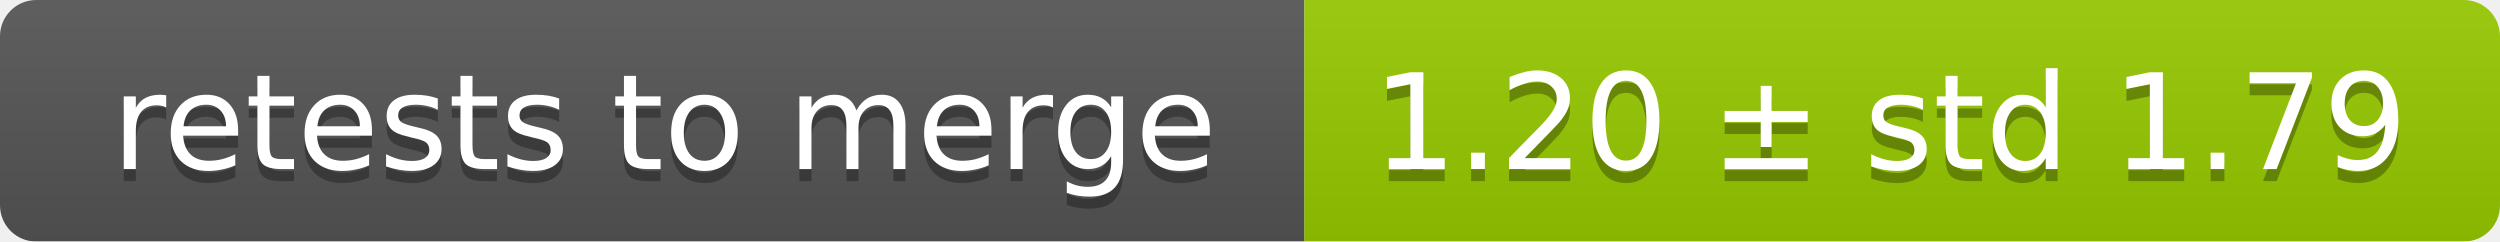
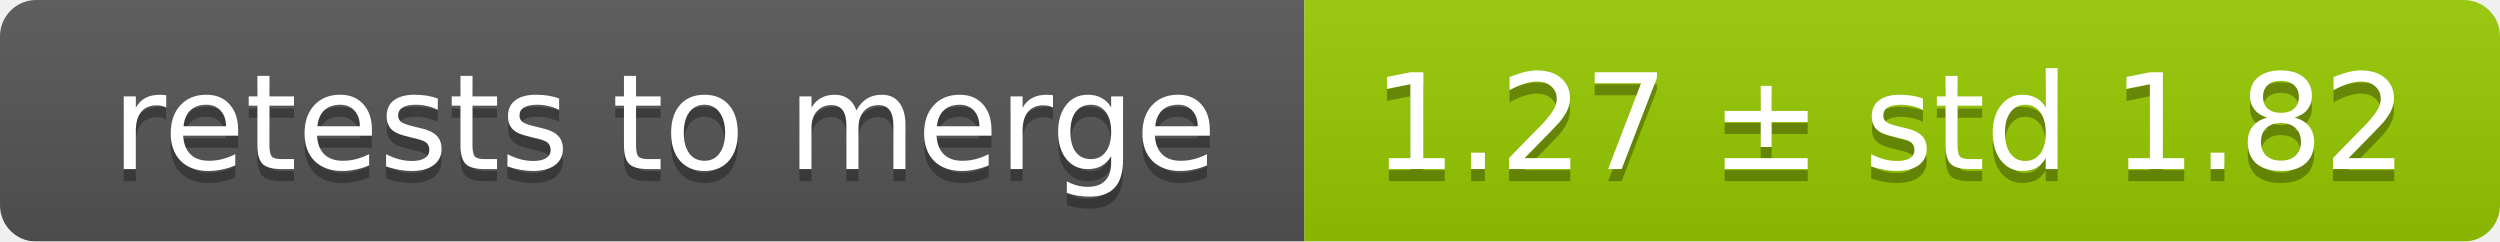
<svg xmlns="http://www.w3.org/2000/svg" width="207" height="20">
  <linearGradient id="smooth" x2="0" y2="100%">
    <stop offset="0" stop-color="#bbb" stop-opacity=".1" />
    <stop offset="1" stop-opacity=".1" />
  </linearGradient>
  <mask id="round">
    <rect width="207" height="20" rx="3" fill="#fff" />
  </mask>
  <g mask="url(#round)">
    <rect width="108" height="20" fill="#555" />
    <rect x="108" width="99" height="20" fill="#97ca00" />
    <rect width="207" height="20" fill="url(#smooth)" />
  </g>
  <g fill="#fff" text-anchor="middle" font-family="DejaVu Sans,Verdana,Geneva,sans-serif" font-size="11">
    <text x="55" y="15" fill="#010101" fill-opacity=".3">retests to merge</text>
    <text x="55" y="14">retests to merge</text>
-     <text x="156.5" y="15" fill="#010101" fill-opacity=".3">1.20 ± std 1.79</text>
-     <text x="156.5" y="14">1.20 ± std 1.79</text>
+     <text x="156.5" y="15" fill="#010101" fill-opacity=".3">1.27 ± std 1.82</text>
+     <text x="156.5" y="14">1.27 ± std 1.82</text>
  </g>
</svg>
